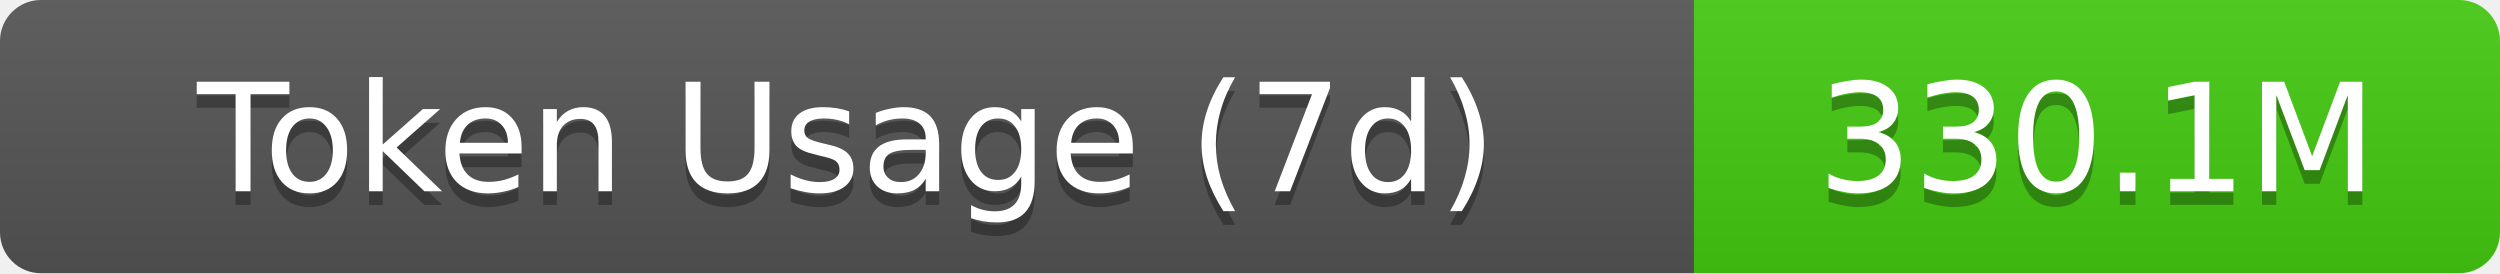
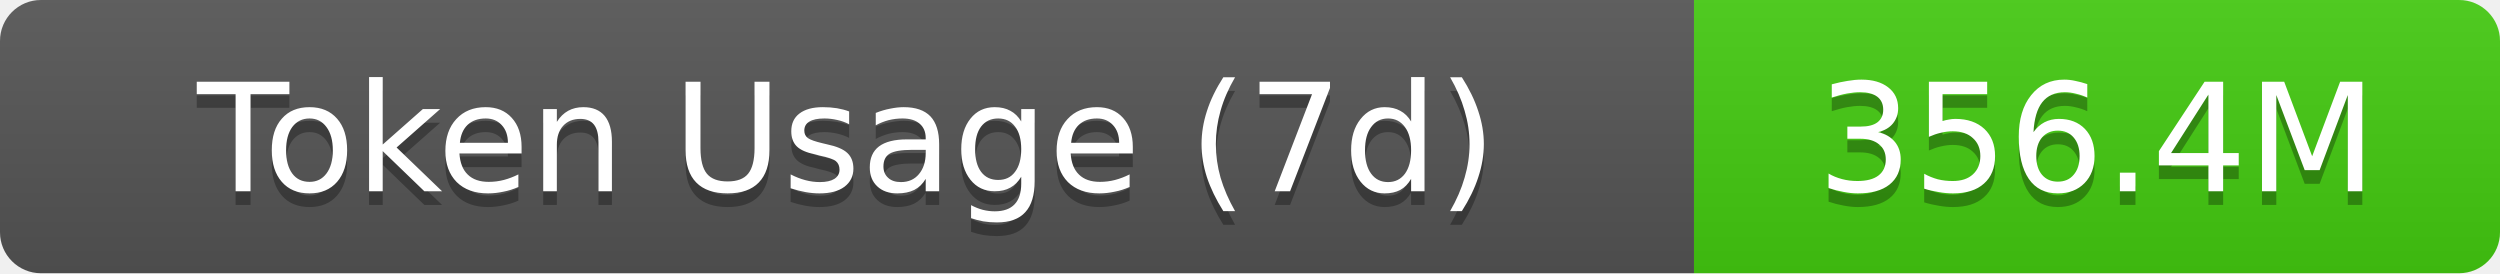
- <svg xmlns="http://www.w3.org/2000/svg" width="183" height="20" role="img" aria-label="Token Usage (7d): 330.1M">
+ <svg xmlns="http://www.w3.org/2000/svg" width="183" height="20" role="img" aria-label="Token Usage (7d): 356.4M">
  <linearGradient id="s" x2="0" y2="100%">
    <stop offset="0" stop-color="#bbb" stop-opacity=".1" />
    <stop offset="1" stop-opacity=".1" />
  </linearGradient>
  <clipPath id="r">
    <rect width="183" height="20" rx="3" fill="#fff" />
  </clipPath>
  <g clip-path="url(#r)">
    <rect width="124" height="20" fill="#555" />
    <rect x="124" width="59" height="20" fill="#4c1" />
    <rect width="183" height="20" fill="url(#s)" />
  </g>
  <g fill="#fff" text-anchor="middle" font-family="Verdana,Geneva,DejaVu Sans,sans-serif" text-rendering="geometricPrecision" font-size="11">
    <text aria-hidden="true" x="62" y="15" fill="#010101" fill-opacity=".3">Token Usage (7d)</text>
    <text x="62" y="14">Token Usage (7d)</text>
-     <text aria-hidden="true" x="153.5" y="15" fill="#010101" fill-opacity=".3">330.1M</text>
-     <text x="153.5" y="14">330.1M</text>
+     <text aria-hidden="true" x="153.5" y="15" fill="#010101" fill-opacity=".3">356.4M</text>
+     <text x="153.5" y="14">356.4M</text>
  </g>
</svg>
